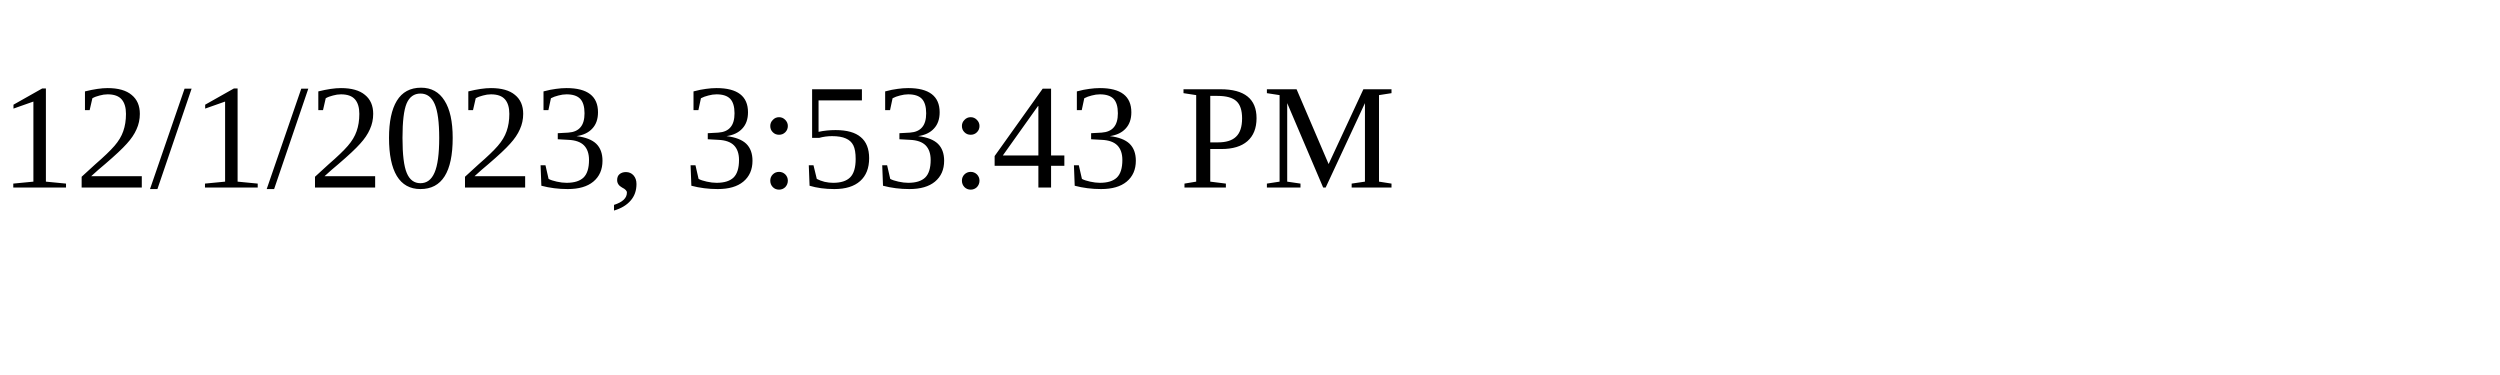
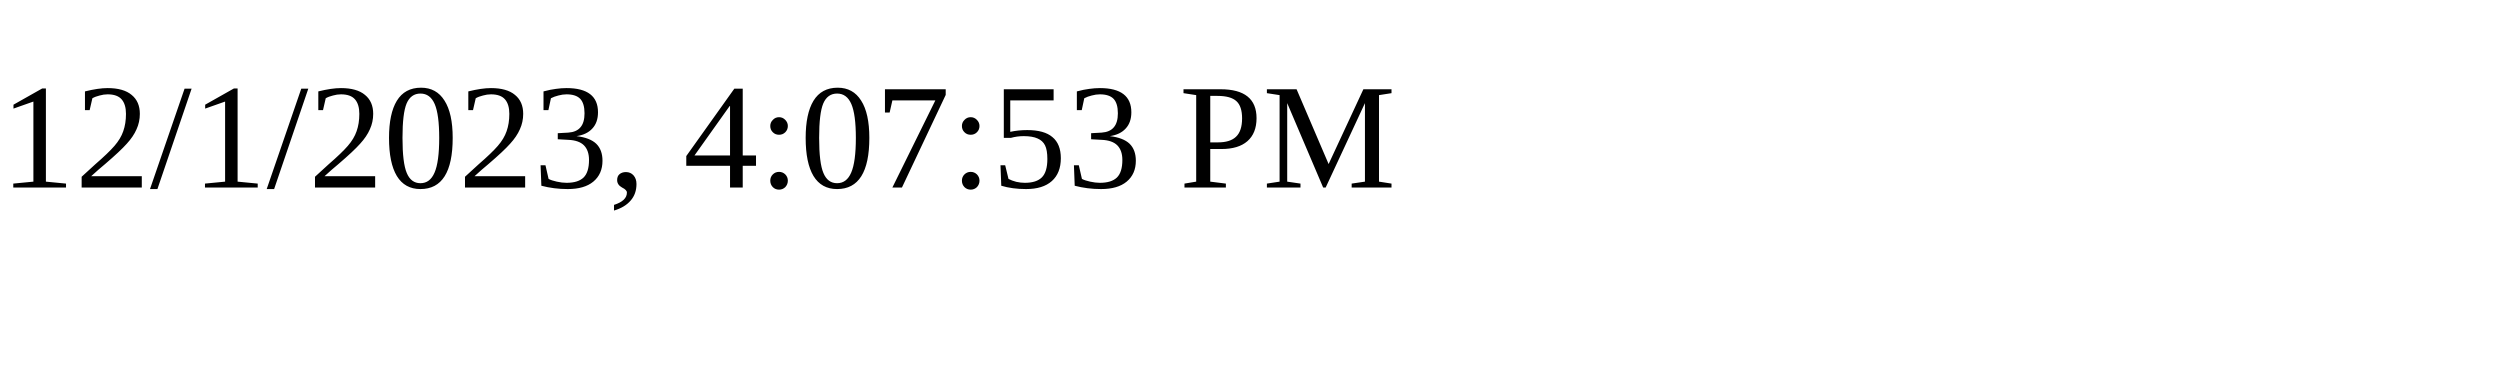
<svg xmlns="http://www.w3.org/2000/svg" height="30" width="200">
-   <text x="0" y="15">12/1/2023, 3:53:43 PM</text>
+   <text x="0" y="15">12/1/2023, 4:07:53 PM</text>
</svg>
